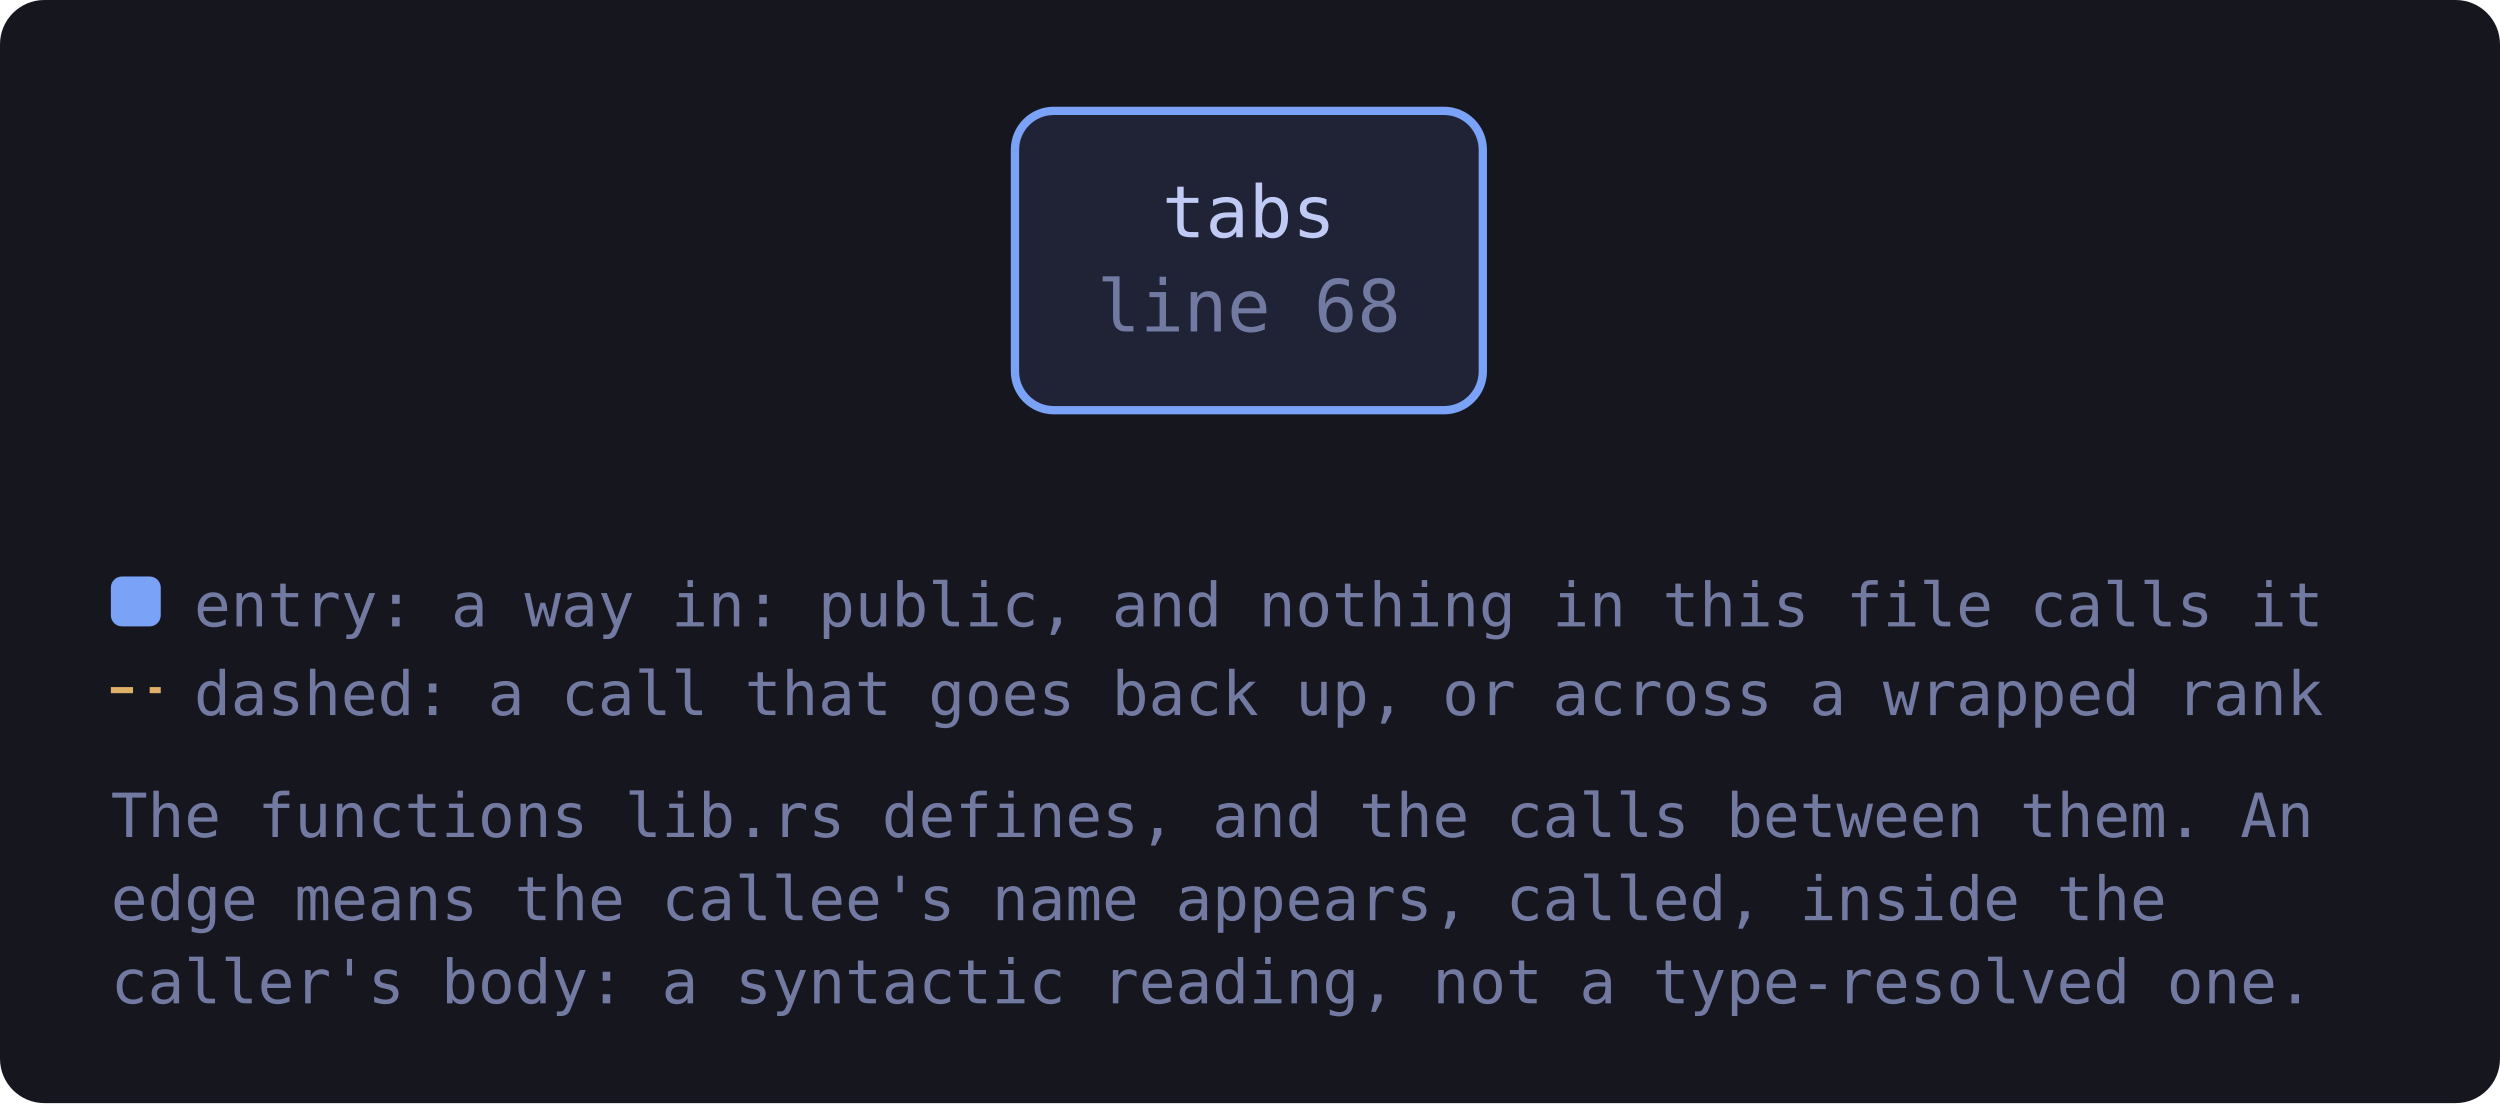
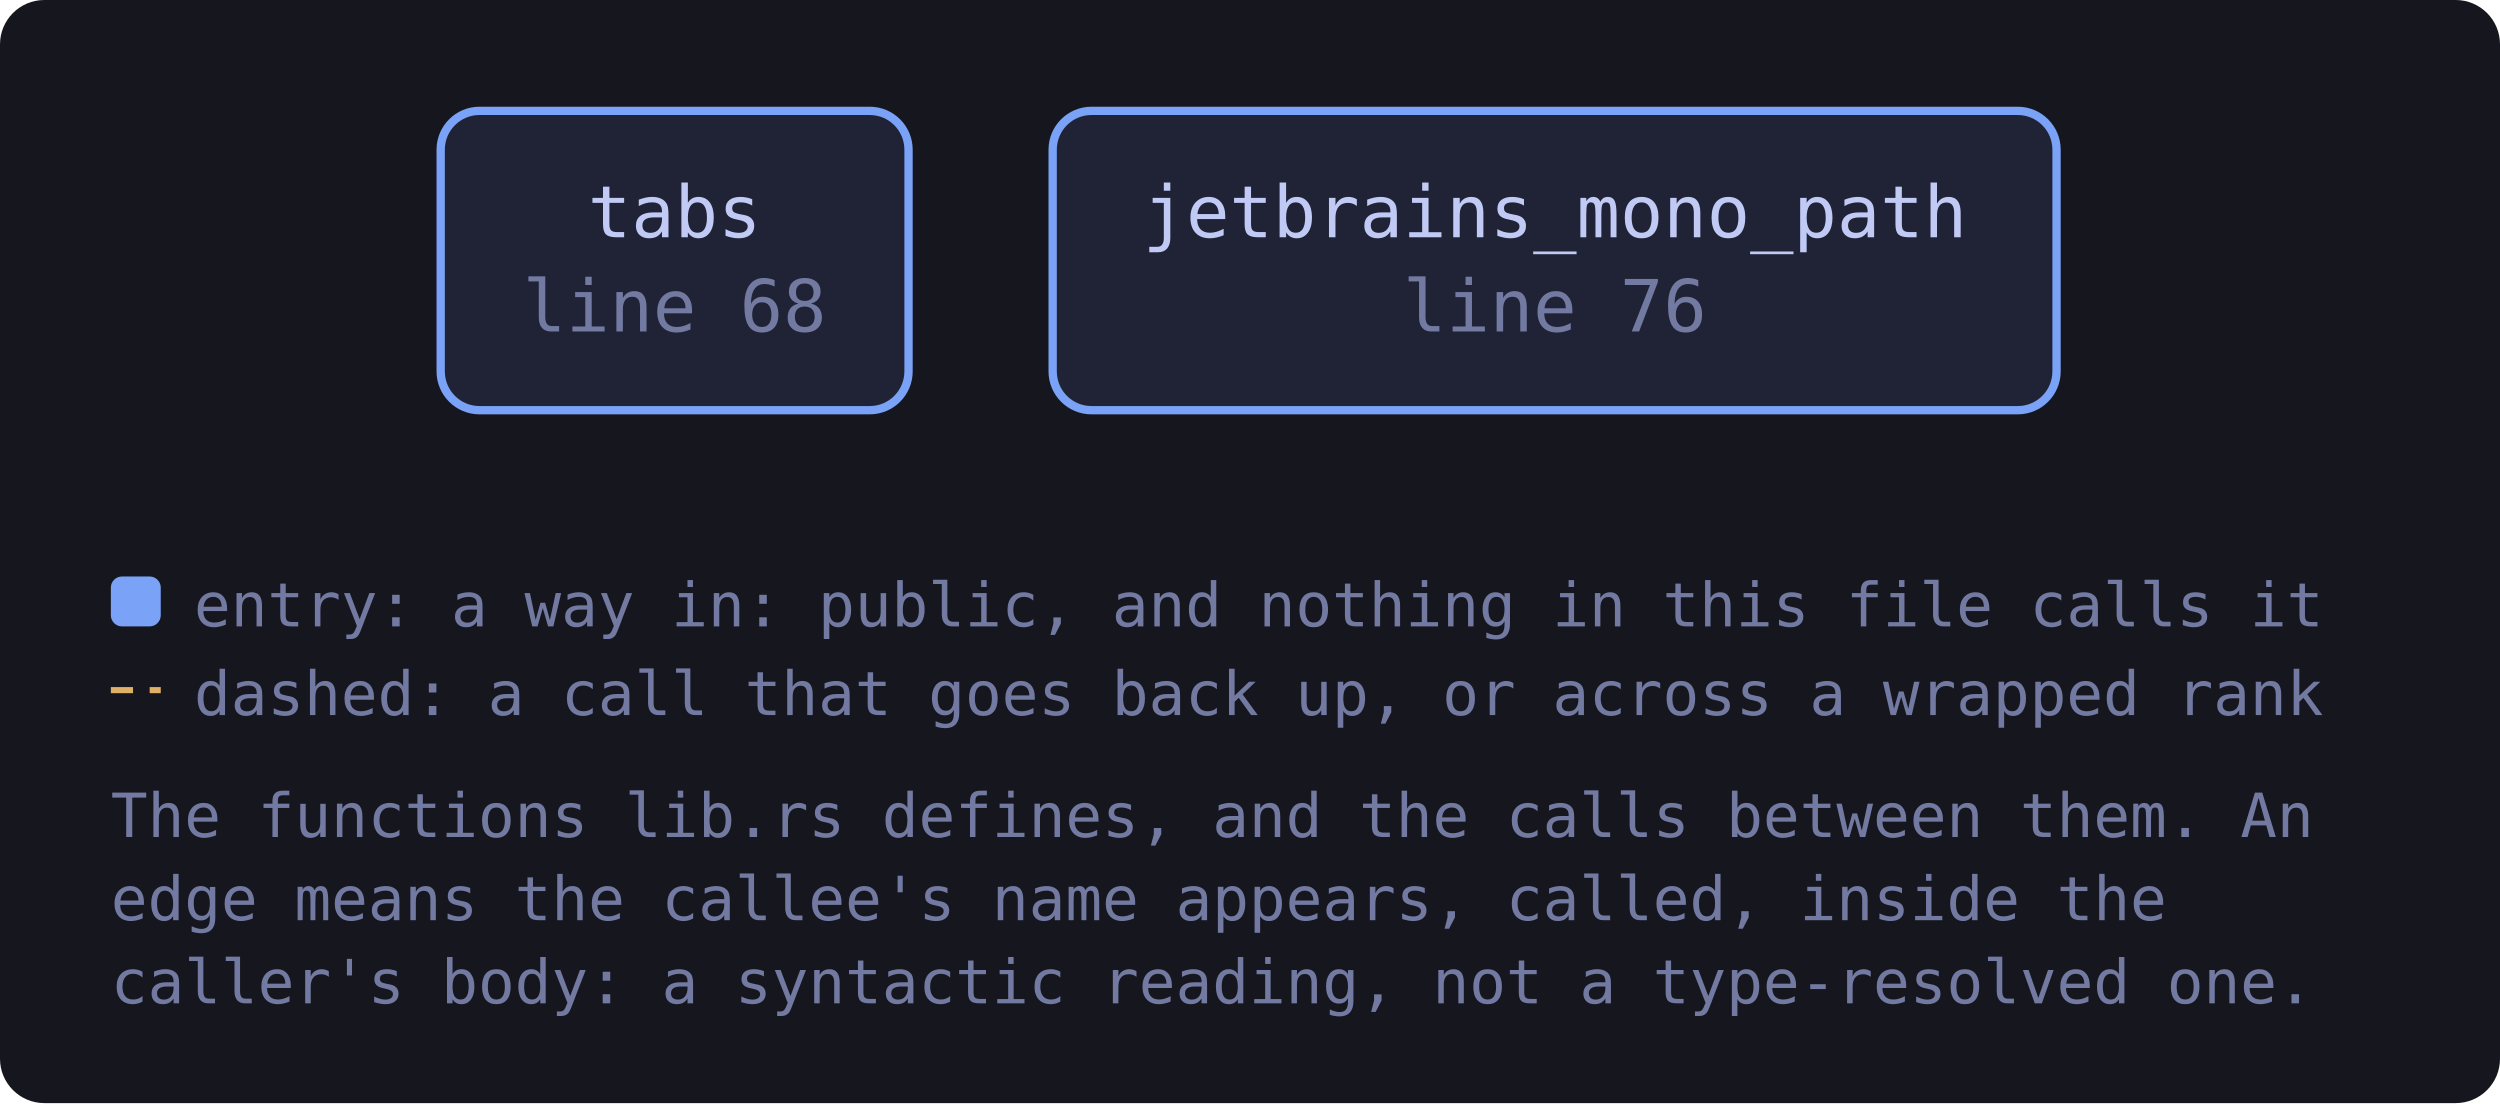
<svg xmlns="http://www.w3.org/2000/svg" viewBox="0 0 451 199" width="451" height="199" style="max-width:100%;height:auto" role="img" aria-label="flowchart">
  <defs>
    <marker id="a-muted" viewBox="0 0 8 8" refX="7" refY="4" markerWidth="7" markerHeight="7" orient="auto-start-reverse">
      <path d="M0 0 L8 4 L0 8 z" fill="var(--muted, #737aa2)" />
    </marker>
    <marker id="a-warn" viewBox="0 0 8 8" refX="7" refY="4" markerWidth="7" markerHeight="7" orient="auto-start-reverse">
      <path d="M0 0 L8 4 L0 8 z" fill="var(--warn, #e0af68)" />
    </marker>
    <marker id="a-accent" viewBox="0 0 8 8" refX="7" refY="4" markerWidth="7" markerHeight="7" orient="auto-start-reverse">
      <path d="M0 0 L8 4 L0 8 z" fill="var(--accent, #7aa2f7)" />
    </marker>
    <marker id="a-cyan" viewBox="0 0 8 8" refX="7" refY="4" markerWidth="7" markerHeight="7" orient="auto-start-reverse">
      <path d="M0 0 L8 4 L0 8 z" fill="var(--cyan, #7dcfff)" />
    </marker>
    <marker id="a-accent-2" viewBox="0 0 8 8" refX="7" refY="4" markerWidth="7" markerHeight="7" orient="auto-start-reverse">
      <path d="M0 0 L8 4 L0 8 z" fill="var(--accent-2, #bb9af7)" />
    </marker>
  </defs>
  <rect x="0" y="0" width="451" height="199" fill="var(--bg-inset, #16161e)" rx="8" />
  <a href="https://github.com/tilas01/veilvoice/blob/main/crates/veilvoice-gui/src/lib.rs#L68" target="_blank" rel="noopener noreferrer">
-     <rect x="183.1" y="20.0" width="84.4" height="54.0" rx="7" fill="var(--bg-soft, #1f2335)" stroke="var(--accent, #7aa2f7)" stroke-width="1.5" />
-     <text x="225.3" y="42.8" font-family="ui-monospace, SFMono-Regular, Menlo, Consolas, monospace" font-size="13" fill="var(--fg, #c0caf5)" text-anchor="middle">tabs</text>
-     <text x="225.3" y="59.8" font-family="ui-monospace, SFMono-Regular, Menlo, Consolas, monospace" font-size="13" fill="var(--muted, #737aa2)" text-anchor="middle">line 68</text>
+     <rect x="79.5" y="20.0" width="84.4" height="54.0" rx="7" fill="var(--bg-soft, #1f2335)" stroke="var(--accent, #7aa2f7)" stroke-width="1.5" />
+     <text x="121.7" y="42.8" font-family="ui-monospace, SFMono-Regular, Menlo, Consolas, monospace" font-size="13" fill="var(--fg, #c0caf5)" text-anchor="middle">tabs</text>
+     <text x="121.7" y="59.8" font-family="ui-monospace, SFMono-Regular, Menlo, Consolas, monospace" font-size="13" fill="var(--muted, #737aa2)" text-anchor="middle">line 68</text>
+   </a>
+   <a href="https://github.com/tilas01/veilvoice/blob/main/crates/veilvoice-gui/src/lib.rs#L76" target="_blank" rel="noopener noreferrer">
+     <rect x="189.9" y="20.0" width="181.1" height="54.0" rx="7" fill="var(--bg-soft, #1f2335)" stroke="var(--accent, #7aa2f7)" stroke-width="1.5" />
+     <text x="280.5" y="42.8" font-family="ui-monospace, SFMono-Regular, Menlo, Consolas, monospace" font-size="13" fill="var(--fg, #c0caf5)" text-anchor="middle">jetbrains_mono_path</text>
+     <text x="280.5" y="59.8" font-family="ui-monospace, SFMono-Regular, Menlo, Consolas, monospace" font-size="13" fill="var(--muted, #737aa2)" text-anchor="middle">line 76</text>
  </a>
  <rect x="20.0" y="104.0" width="9" height="9" rx="2" fill="var(--accent, #7aa2f7)" />
  <text x="35.0" y="113.0" font-family="ui-monospace, SFMono-Regular, Menlo, Consolas, monospace" font-size="11" fill="var(--muted, #737aa2)">entry: a way in: public, and nothing in this file calls it</text>
  <path d="M20.0 124.5 L29.0 124.5" stroke="var(--warn, #e0af68)" stroke-width="1.1" stroke-dasharray="4 3" />
  <text x="35.0" y="129.0" font-family="ui-monospace, SFMono-Regular, Menlo, Consolas, monospace" font-size="11" fill="var(--muted, #737aa2)">dashed: a call that goes back up, or across a wrapped rank</text>
  <text x="20.0" y="151.0" font-family="ui-monospace, SFMono-Regular, Menlo, Consolas, monospace" font-size="11" fill="var(--muted, #737aa2)">The functions lib.rs defines, and the calls between them. An</text>
  <text x="20.0" y="166.0" font-family="ui-monospace, SFMono-Regular, Menlo, Consolas, monospace" font-size="11" fill="var(--muted, #737aa2)">edge means the callee's name appears, called, inside the</text>
  <text x="20.0" y="181.0" font-family="ui-monospace, SFMono-Regular, Menlo, Consolas, monospace" font-size="11" fill="var(--muted, #737aa2)">caller's body: a syntactic reading, not a type-resolved one.</text>
</svg>
